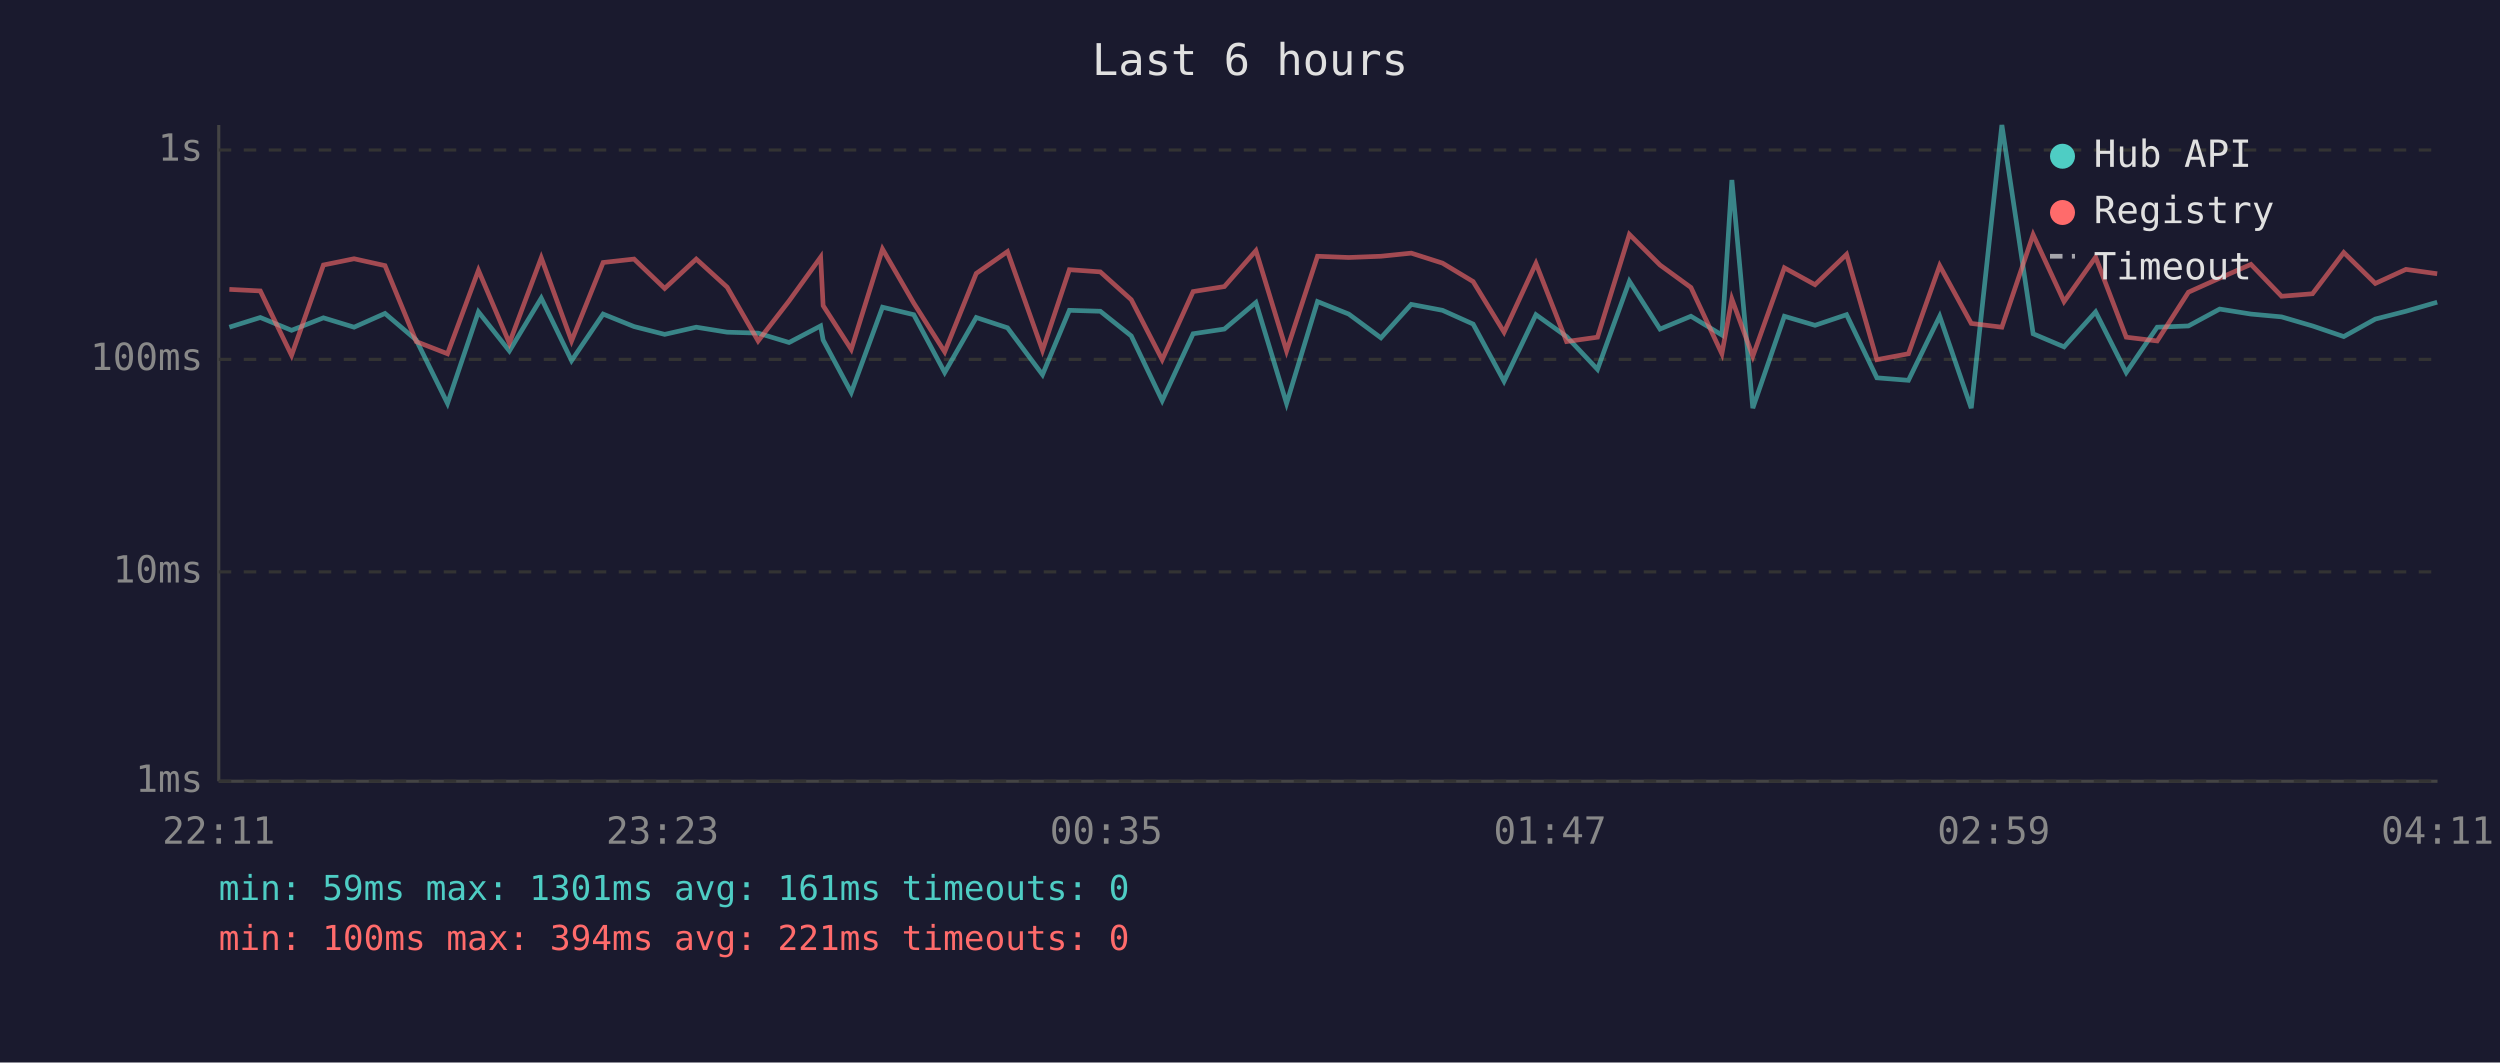
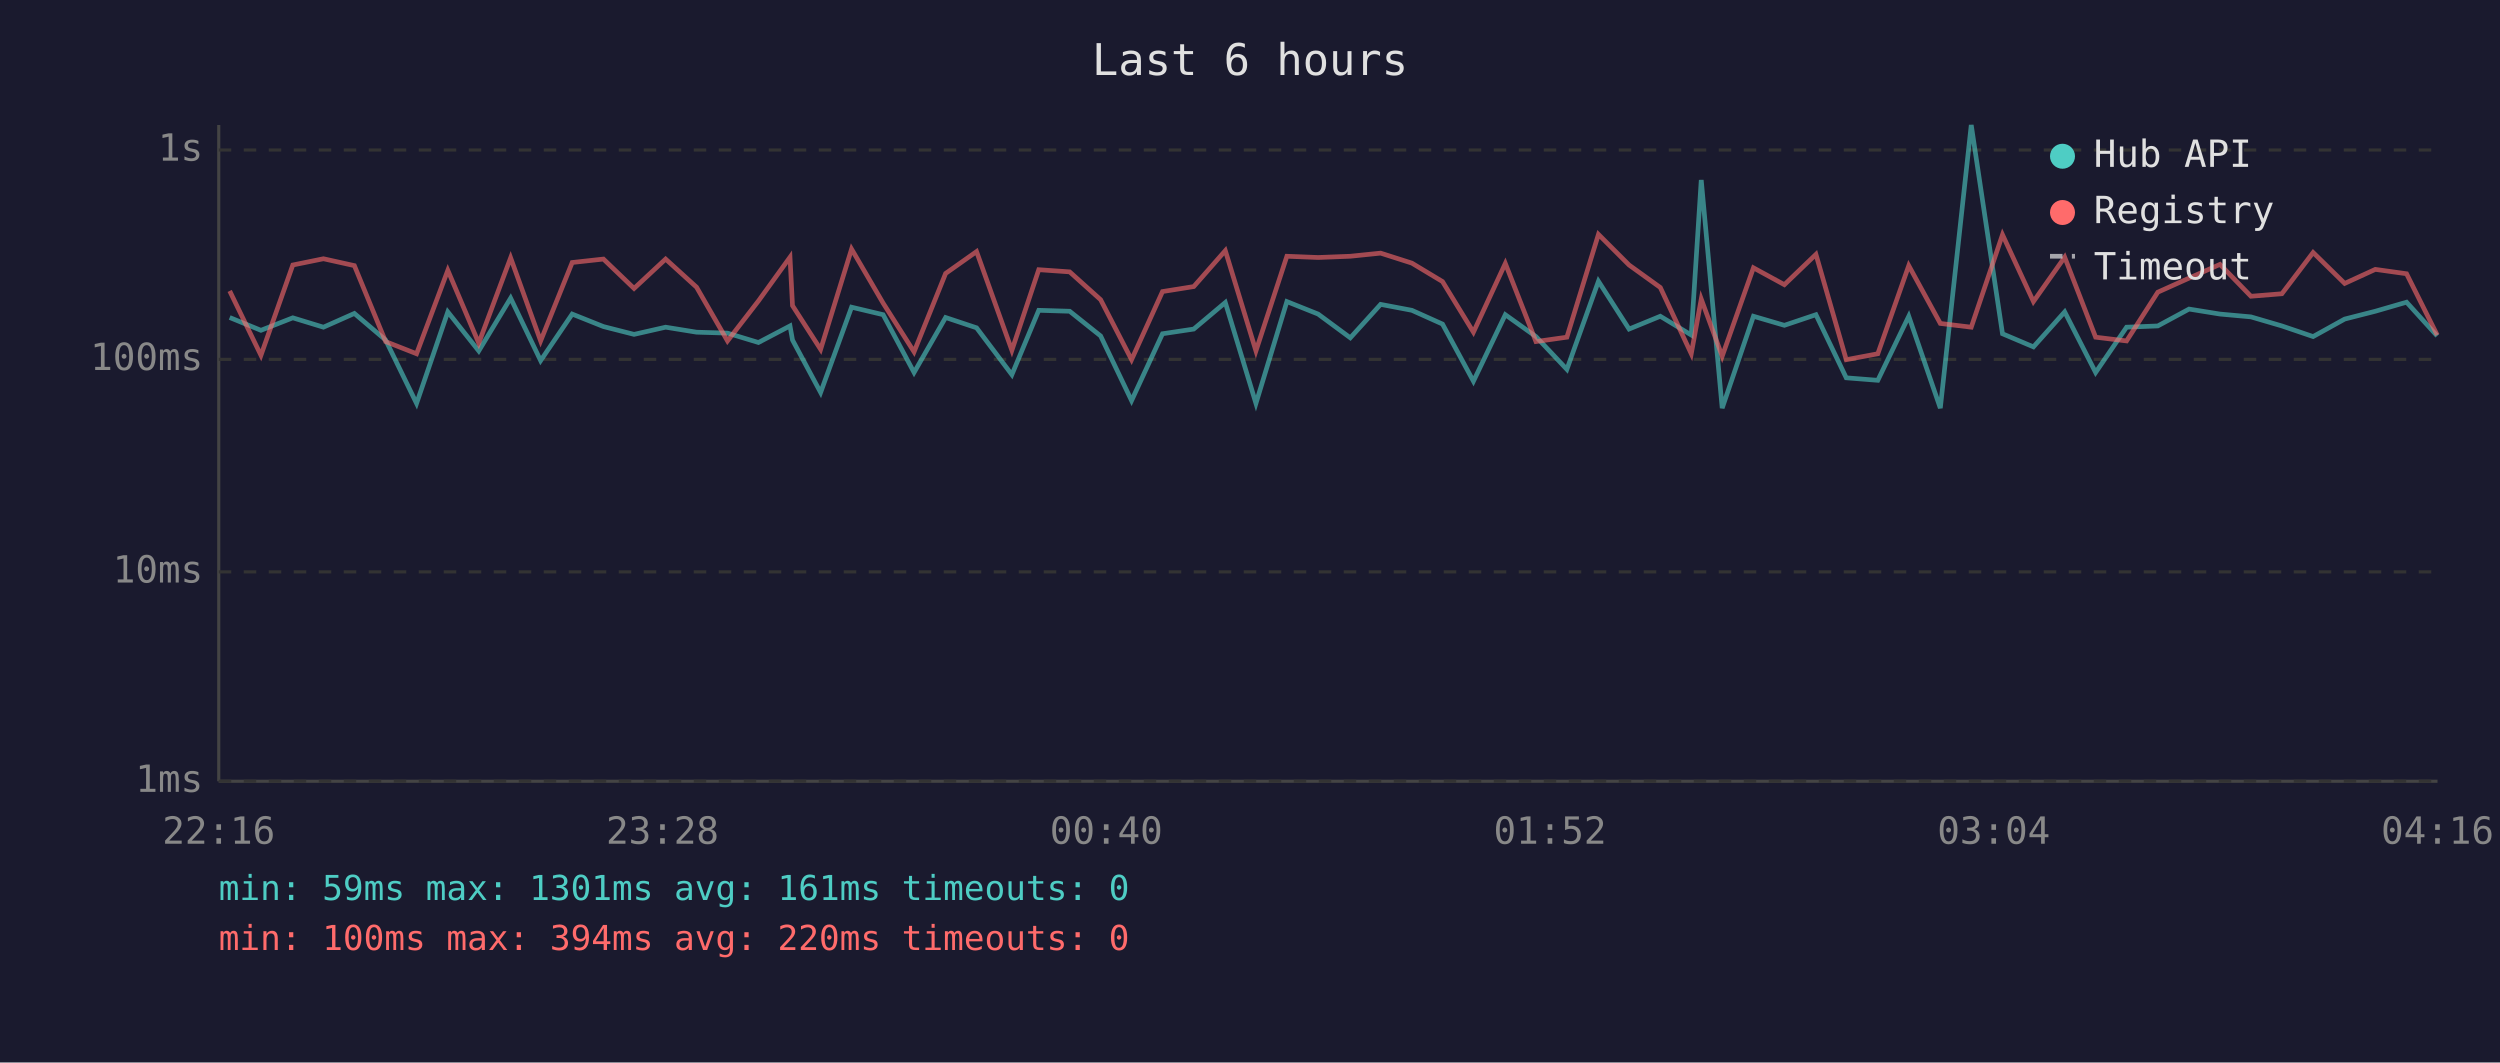
<svg xmlns="http://www.w3.org/2000/svg" viewBox="0 0 800 340" font-family="monospace" font-size="12">
  <rect width="800" height="340" fill="#1a1a2e" />
  <text x="400" y="24" fill="#e0e0e0" font-size="14" text-anchor="middle">Last 6 hours</text>
  <line x1="70" y1="40" x2="70" y2="250" stroke="#444" stroke-width="1" />
  <line x1="70" y1="250" x2="780" y2="250" stroke="#444" stroke-width="1" />
  <line x1="70" y1="250" x2="780" y2="250" stroke="#333" stroke-width="1" stroke-dasharray="4" />
  <text x="65" y="250" fill="#888" text-anchor="end" dominant-baseline="middle">1ms</text>
  <line x1="70" y1="183" x2="780" y2="183" stroke="#333" stroke-width="1" stroke-dasharray="4" />
  <text x="65" y="183" fill="#888" text-anchor="end" dominant-baseline="middle">10ms</text>
  <line x1="70" y1="115" x2="780" y2="115" stroke="#333" stroke-width="1" stroke-dasharray="4" />
  <text x="65" y="115" fill="#888" text-anchor="end" dominant-baseline="middle">100ms</text>
  <line x1="70" y1="48" x2="780" y2="48" stroke="#333" stroke-width="1" stroke-dasharray="4" />
  <text x="65" y="48" fill="#888" text-anchor="end" dominant-baseline="middle">1s</text>
-   <text x="70" y="270" fill="#888" text-anchor="middle">22:11</text>
-   <text x="212" y="270" fill="#888" text-anchor="middle">23:23</text>
-   <text x="354" y="270" fill="#888" text-anchor="middle">00:35</text>
-   <text x="496" y="270" fill="#888" text-anchor="middle">01:47</text>
-   <text x="638" y="270" fill="#888" text-anchor="middle">02:59</text>
-   <text x="780" y="270" fill="#888" text-anchor="middle">04:11</text>
-   <polyline points="73.4,104.7 83.3,101.6 93.3,105.7 103.5,101.7 113.3,104.7 123.2,100.3 133.2,108.8 143.2,129.1 153.1,99.8 163.0,112.3 173.2,95.4 182.9,115.4 193.0,100.5 202.9,104.5 212.7,107.0 222.8,104.7 232.7,106.3 242.6,106.6 252.5,109.6 262.6,104.3 263.4,108.8 272.4,125.6 282.4,98.3 292.4,100.7 302.3,119.2 312.4,101.6 322.4,104.9 333.6,119.9 342.2,99.3 352.1,99.6 362.0,107.5 371.9,128.2 381.8,106.8 391.8,105.3 401.9,96.8 411.7,129.1 421.6,96.5 431.6,100.5 441.9,108.1 451.6,97.4 461.6,99.3 471.4,103.7 481.3,122.0 491.5,100.7 501.3,107.7 511.2,118.2 521.4,90.0 531.2,105.3 541.1,101.2 551.0,107.2 554.2,57.6 560.9,130.6 571.0,101.2 580.8,104.1 590.9,100.7 600.6,120.9 610.7,121.7 620.7,101.2 630.8,130.6 640.6,40.0 650.6,106.8 660.5,111.0 670.6,99.8 680.4,119.2 690.3,104.7 700.3,104.3 710.3,98.9 720.3,100.5 730.1,101.4 740.0,104.3 750.0,107.7 760.1,102.1 769.9,99.6 779.9,96.7" fill="none" stroke="#4ecdc4" stroke-width="1.5" opacity="0.6" />
-   <polyline points="73.4,92.6 83.3,93.1 93.3,113.7 103.5,84.8 113.3,82.8 123.2,85.0 133.2,109.3 143.2,113.2 153.1,86.5 163.0,109.8 173.2,82.5 182.9,109.1 193.0,84.0 202.9,82.9 212.7,92.3 222.8,82.9 232.7,91.9 242.6,109.1 252.5,96.3 262.6,82.3 263.4,97.8 272.4,111.8 282.4,79.7 292.4,97.0 302.3,112.6 312.4,87.5 322.4,80.5 333.6,112.1 342.2,86.3 352.1,87.0 362.0,95.9 371.9,115.1 381.8,93.3 391.8,91.7 401.9,80.2 411.7,112.3 421.6,82.0 431.6,82.4 441.9,82.0 451.6,81.0 461.6,84.2 471.4,90.1 481.3,106.3 491.5,84.3 501.3,109.3 511.2,107.9 521.4,75.0 531.2,84.8 541.1,92.0 551.0,113.2 554.2,95.7 560.9,114.0 571.0,85.7 580.8,91.1 590.9,81.4 600.6,115.1 610.7,113.2 620.7,85.0 630.8,103.5 640.6,104.7 650.6,75.1 660.5,96.5 670.6,82.3 680.4,107.9 690.3,109.1 700.3,93.5 710.3,89.0 720.3,84.6 730.1,94.8 740.0,94.0 750.0,80.8 760.1,90.7 769.9,86.2 779.9,87.6" fill="none" stroke="#ff6b6b" stroke-width="1.5" opacity="0.6" />
+   <text x="70" y="270" fill="#888" text-anchor="middle">22:16</text>
+   <text x="212" y="270" fill="#888" text-anchor="middle">23:28</text>
+   <text x="354" y="270" fill="#888" text-anchor="middle">00:40</text>
+   <text x="496" y="270" fill="#888" text-anchor="middle">01:52</text>
+   <text x="638" y="270" fill="#888" text-anchor="middle">03:04</text>
+   <text x="780" y="270" fill="#888" text-anchor="middle">04:16</text>
+   <polyline points="73.5,101.6 83.5,105.7 93.7,101.7 103.5,104.7 113.4,100.3 123.4,108.8 133.3,129.1 143.3,99.8 153.2,112.3 163.4,95.4 173.0,115.4 183.1,100.5 193.1,104.5 202.9,107.0 213.0,104.7 222.9,106.3 232.8,106.6 242.7,109.6 252.8,104.3 253.6,108.8 262.6,125.6 272.5,98.3 282.6,100.7 292.5,119.2 302.6,101.6 312.5,104.9 323.8,119.9 332.4,99.3 342.3,99.6 352.2,107.5 362.1,128.2 372.0,106.8 382.0,105.3 392.1,96.8 401.9,129.1 411.8,96.5 421.8,100.5 432.1,108.1 441.8,97.4 451.8,99.3 461.6,103.7 471.5,122.0 481.7,100.7 491.5,107.7 501.4,118.2 511.5,90.0 521.3,105.3 531.3,101.2 541.2,107.2 544.4,57.6 551.1,130.6 561.1,101.2 571.0,104.1 581.1,100.7 590.8,120.9 600.9,121.7 610.8,101.2 620.9,130.6 630.8,40.0 640.8,106.8 650.7,111.0 660.7,99.8 670.6,119.2 680.5,104.7 690.5,104.3 700.5,98.9 710.4,100.5 720.3,101.4 730.2,104.3 740.2,107.7 750.3,102.1 760.1,99.6 770.1,96.7 779.9,107.5" fill="none" stroke="#4ecdc4" stroke-width="1.5" opacity="0.6" />
+   <polyline points="73.5,93.1 83.5,113.7 93.7,84.8 103.5,82.8 113.4,85.0 123.4,109.3 133.3,113.2 143.3,86.5 153.2,109.8 163.4,82.5 173.0,109.1 183.1,84.0 193.1,82.9 202.9,92.3 213.0,82.9 222.9,91.9 232.8,109.1 242.7,96.3 252.8,82.3 253.6,97.8 262.6,111.8 272.5,79.7 282.6,97.0 292.5,112.6 302.6,87.5 312.5,80.5 323.8,112.1 332.4,86.3 342.3,87.0 352.2,95.9 362.1,115.1 372.0,93.3 382.0,91.7 392.1,80.2 401.9,112.3 411.8,82.0 421.8,82.4 432.1,82.0 441.8,81.0 451.8,84.2 461.6,90.1 471.5,106.3 481.7,84.3 491.5,109.3 501.4,107.9 511.5,75.0 521.3,84.8 531.3,92.0 541.2,113.2 544.4,95.7 551.1,114.0 561.1,85.7 571.0,91.1 581.1,81.4 590.8,115.1 600.9,113.2 610.8,85.0 620.9,103.5 630.8,104.7 640.8,75.1 650.7,96.5 660.7,82.3 670.6,107.9 680.5,109.1 690.5,93.5 700.5,89.0 710.4,84.6 720.3,94.8 730.2,94.0 740.2,80.8 750.3,90.7 760.1,86.2 770.1,87.6 779.9,107.2" fill="none" stroke="#ff6b6b" stroke-width="1.5" opacity="0.6" />
  <circle cx="660" cy="50" r="4" fill="#4ecdc4" />
  <text x="670" y="50" fill="#e0e0e0" dominant-baseline="middle">Hub API</text>
  <circle cx="660" cy="68" r="4" fill="#ff6b6b" />
  <text x="670" y="68" fill="#e0e0e0" dominant-baseline="middle">Registry</text>
  <line x1="656" y1="82" x2="664" y2="82" stroke="#e0e0e0" stroke-width="1.5" stroke-dasharray="4,3" opacity="0.7" />
  <text x="670" y="86" fill="#e0e0e0" dominant-baseline="middle">Timeout</text>
  <text x="70" y="288" fill="#4ecdc4" font-size="11">min: 59ms  max: 1301ms  avg: 161ms  timeouts: 0</text>
-   <text x="70" y="304" fill="#ff6b6b" font-size="11">min: 100ms  max: 394ms  avg: 221ms  timeouts: 0</text>
+   <text x="70" y="304" fill="#ff6b6b" font-size="11">min: 100ms  max: 394ms  avg: 220ms  timeouts: 0</text>
</svg>
